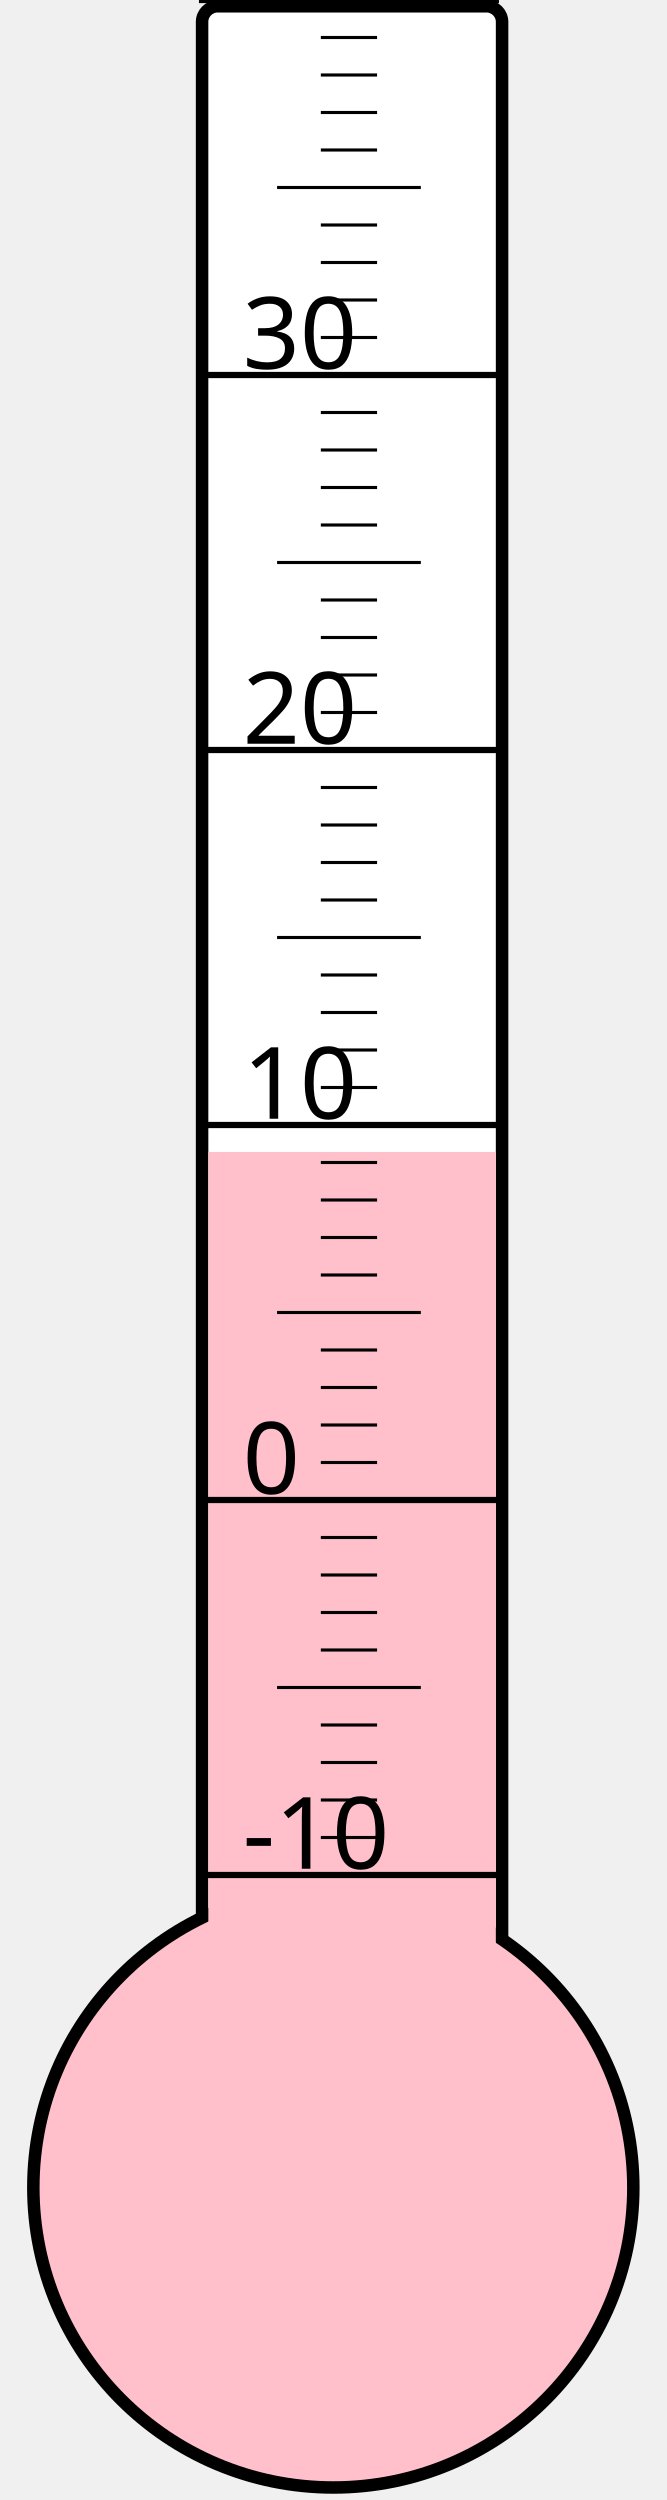
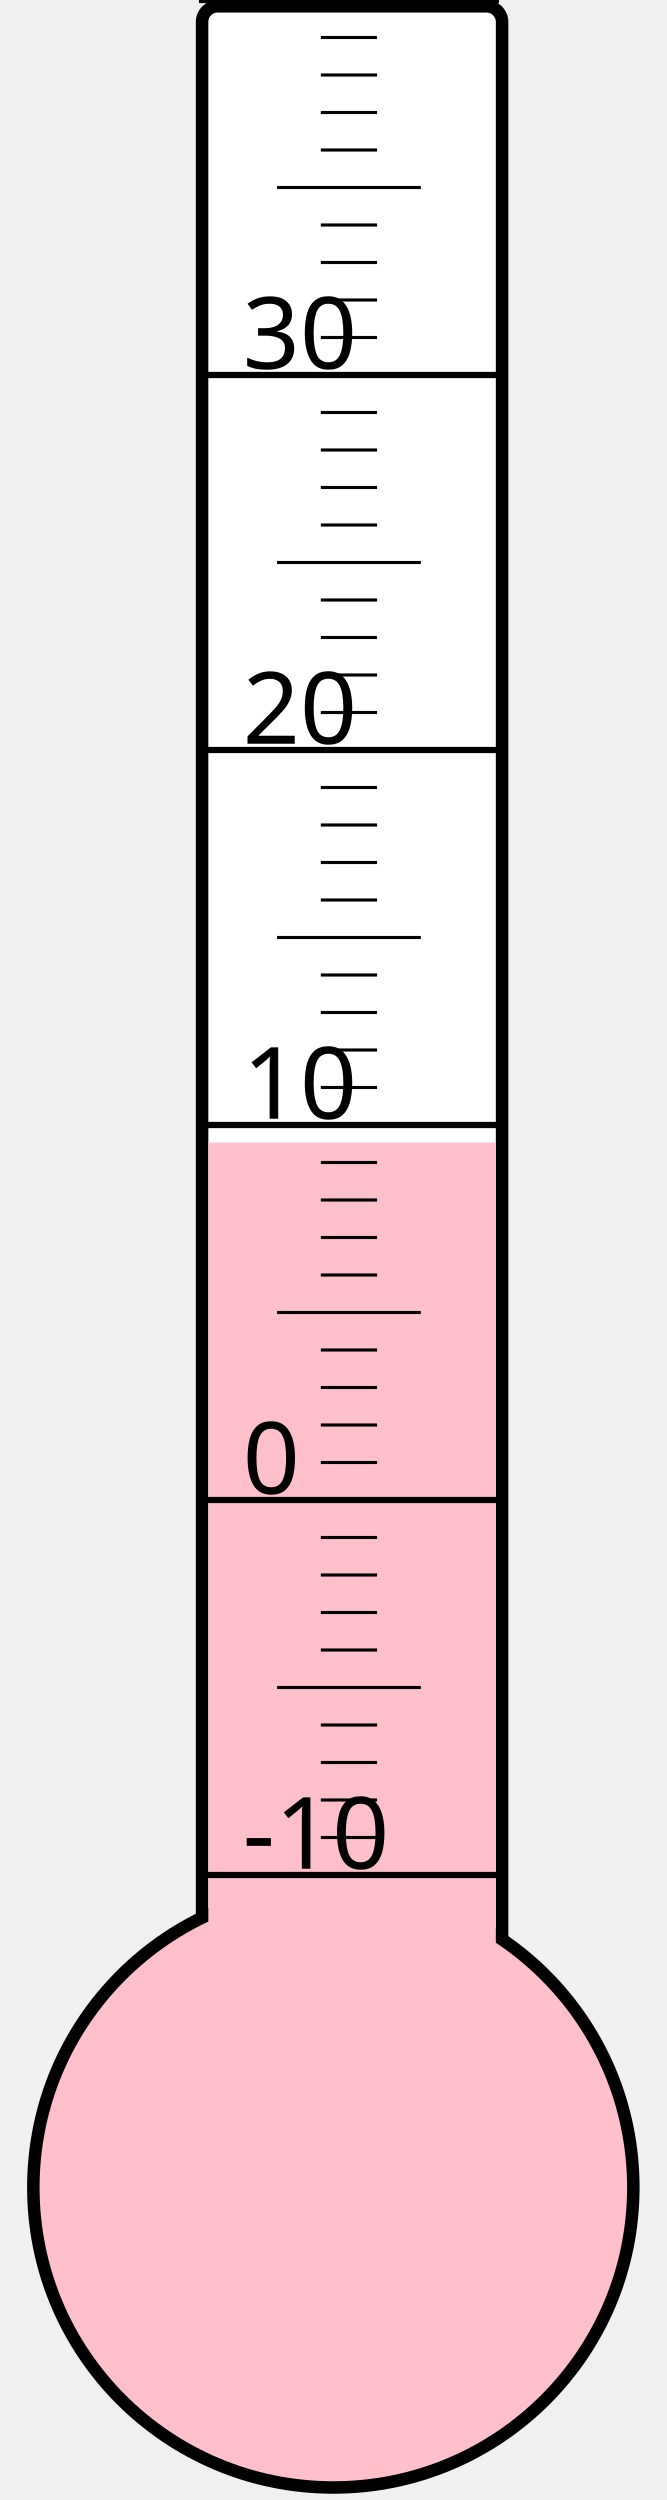
<svg xmlns="http://www.w3.org/2000/svg" width="40px" height="150px" viewBox="0 0 200 800">
  <rect width="200" height="800" x="0" y="0" style="fill: #ffffeb; fill-opacity: 0;" />
  <rect width="96" height="680" x="58" y="2" rx="5" ry="5" style="fill: white; fill-opacity: 1; stroke: black; stroke-width: 4;" />
  <circle cx="100" cy="700" r="96" style="fill: pink; stroke: black; stroke-width: 4;" />
-   <rect width="92" height="331.375" x="60" y="368.625" style="fill: pink; fill-opacity: 1; stroke-width: 0;" />
+   <rect width="92" height="334.375" x="60" y="365.625" style="fill: pink; fill-opacity: 1; stroke-width: 0;" />
  <text x="71" y="598" style="font-family: sans-serif; font-size: 24pt;">-10</text>
  <text x="71" y="478" style="font-family: sans-serif; font-size: 24pt;">0</text>
  <text x="71" y="358" style="font-family: sans-serif; font-size: 24pt;">10</text>
  <text x="71" y="238" style="font-family: sans-serif; font-size: 24pt;">20</text>
  <text x="71" y="118" style="font-family: sans-serif; font-size: 24pt;">30</text>
  <g style="stroke: black;">
    <line x1="57" y1="600" x2="153" y2="600" style="stroke-width: 2;" />
    <line x1="96" y1="588" x2="114" y2="588" style="stroke-width: 1;" />
    <line x1="96" y1="576" x2="114" y2="576" style="stroke-width: 1;" />
    <line x1="96" y1="564" x2="114" y2="564" style="stroke-width: 1;" />
    <line x1="96" y1="552" x2="114" y2="552" style="stroke-width: 1;" />
    <line x1="82" y1="540" x2="128" y2="540" style="stroke-width: 1;" />
    <line x1="96" y1="528" x2="114" y2="528" style="stroke-width: 1;" />
    <line x1="96" y1="516" x2="114" y2="516" style="stroke-width: 1;" />
    <line x1="96" y1="504" x2="114" y2="504" style="stroke-width: 1;" />
    <line x1="96" y1="492" x2="114" y2="492" style="stroke-width: 1;" />
    <line x1="57" y1="480" x2="153" y2="480" style="stroke-width: 2;" />
    <line x1="96" y1="468" x2="114" y2="468" style="stroke-width: 1;" />
    <line x1="96" y1="456" x2="114" y2="456" style="stroke-width: 1;" />
    <line x1="96" y1="444" x2="114" y2="444" style="stroke-width: 1;" />
    <line x1="96" y1="432" x2="114" y2="432" style="stroke-width: 1;" />
    <line x1="82" y1="420" x2="128" y2="420" style="stroke-width: 1;" />
    <line x1="96" y1="408" x2="114" y2="408" style="stroke-width: 1;" />
    <line x1="96" y1="396" x2="114" y2="396" style="stroke-width: 1;" />
    <line x1="96" y1="384" x2="114" y2="384" style="stroke-width: 1;" />
    <line x1="96" y1="372" x2="114" y2="372" style="stroke-width: 1;" />
    <line x1="57" y1="360" x2="153" y2="360" style="stroke-width: 2;" />
    <line x1="96" y1="348" x2="114" y2="348" style="stroke-width: 1;" />
    <line x1="96" y1="336" x2="114" y2="336" style="stroke-width: 1;" />
    <line x1="96" y1="324" x2="114" y2="324" style="stroke-width: 1;" />
    <line x1="96" y1="312" x2="114" y2="312" style="stroke-width: 1;" />
    <line x1="82" y1="300" x2="128" y2="300" style="stroke-width: 1;" />
    <line x1="96" y1="288" x2="114" y2="288" style="stroke-width: 1;" />
    <line x1="96" y1="276" x2="114" y2="276" style="stroke-width: 1;" />
    <line x1="96" y1="264" x2="114" y2="264" style="stroke-width: 1;" />
    <line x1="96" y1="252" x2="114" y2="252" style="stroke-width: 1;" />
    <line x1="57" y1="240" x2="153" y2="240" style="stroke-width: 2;" />
    <line x1="96" y1="228" x2="114" y2="228" style="stroke-width: 1;" />
    <line x1="96" y1="216" x2="114" y2="216" style="stroke-width: 1;" />
    <line x1="96" y1="204" x2="114" y2="204" style="stroke-width: 1;" />
    <line x1="96" y1="192" x2="114" y2="192" style="stroke-width: 1;" />
    <line x1="82" y1="180" x2="128" y2="180" style="stroke-width: 1;" />
    <line x1="96" y1="168" x2="114" y2="168" style="stroke-width: 1;" />
    <line x1="96" y1="156" x2="114" y2="156" style="stroke-width: 1;" />
    <line x1="96" y1="144" x2="114" y2="144" style="stroke-width: 1;" />
    <line x1="96" y1="132" x2="114" y2="132" style="stroke-width: 1;" />
    <line x1="57" y1="120" x2="153" y2="120" style="stroke-width: 2;" />
    <line x1="96" y1="108" x2="114" y2="108" style="stroke-width: 1;" />
    <line x1="96" y1="96" x2="114" y2="96" style="stroke-width: 1;" />
    <line x1="96" y1="84" x2="114" y2="84" style="stroke-width: 1;" />
    <line x1="96" y1="72" x2="114" y2="72" style="stroke-width: 1;" />
    <line x1="82" y1="60" x2="128" y2="60" style="stroke-width: 1;" />
    <line x1="96" y1="48" x2="114" y2="48" style="stroke-width: 1;" />
    <line x1="96" y1="36" x2="114" y2="36" style="stroke-width: 1;" />
    <line x1="96" y1="24" x2="114" y2="24" style="stroke-width: 1;" />
    <line x1="96" y1="12" x2="114" y2="12" style="stroke-width: 1;" />
    <line x1="57" y1="0" x2="153" y2="0" style="stroke-width: 2;" />
  </g>
</svg>
